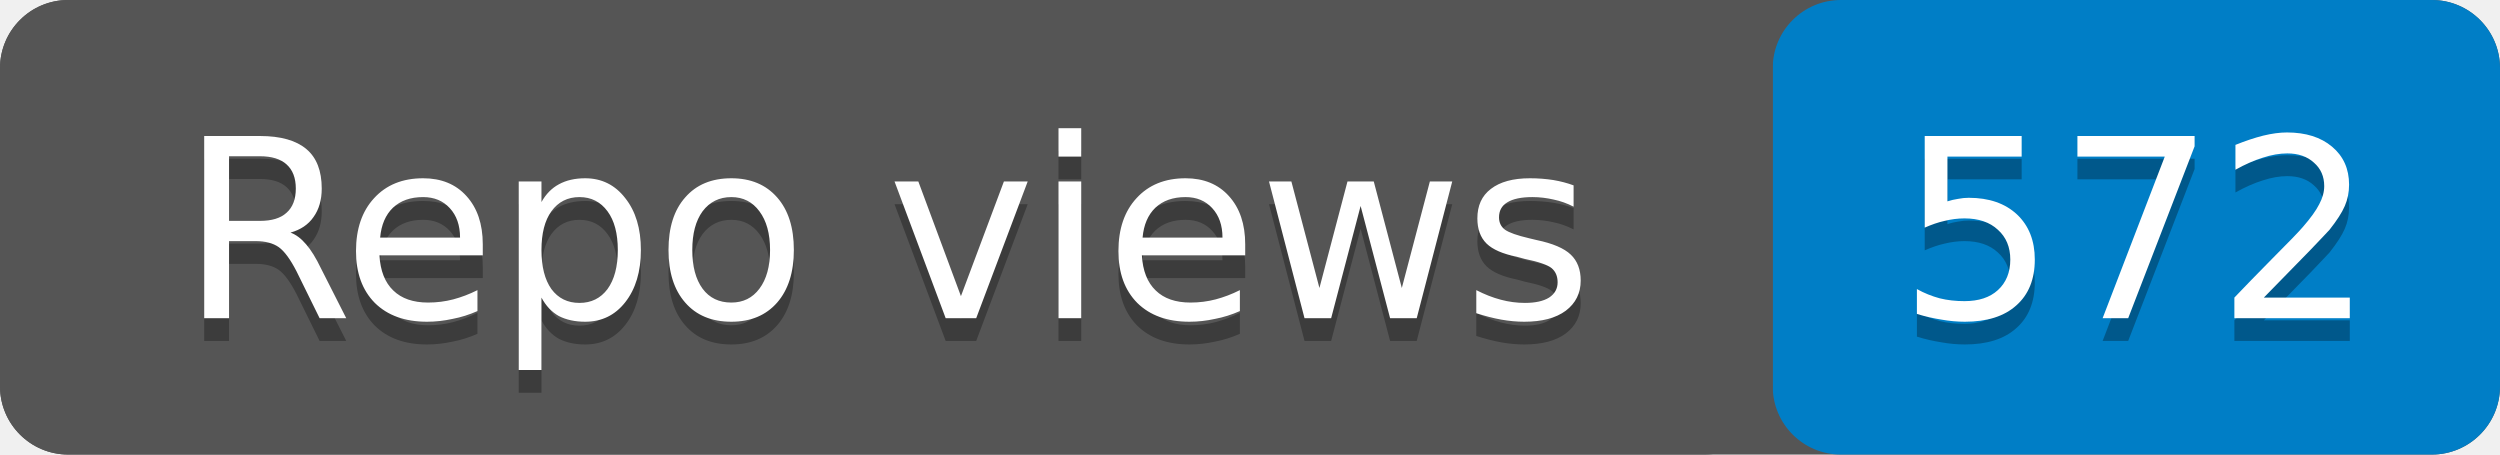
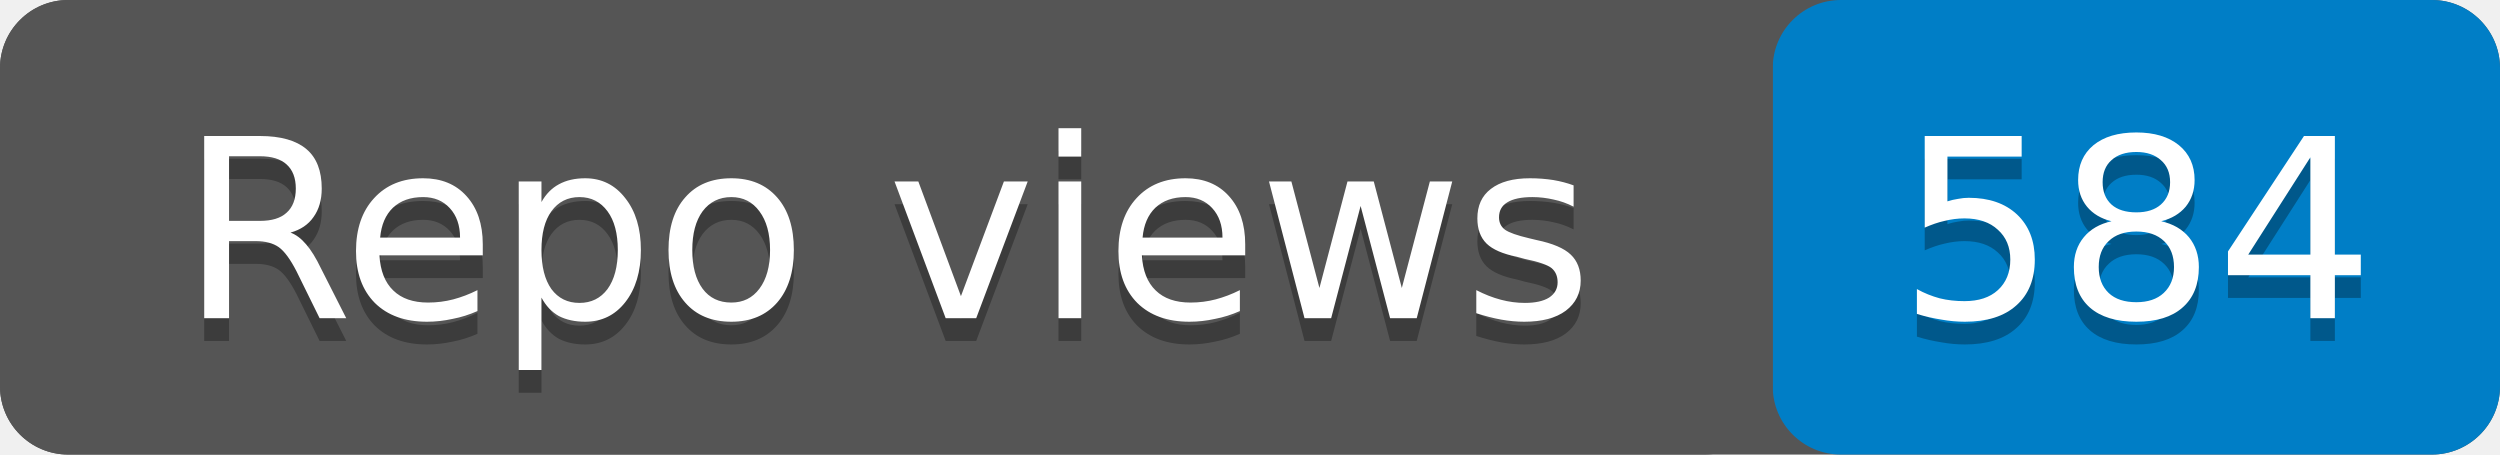
- <svg xmlns="http://www.w3.org/2000/svg" width="110" height="20" role="img" aria-label="Repo views: 572">
+ <svg xmlns="http://www.w3.org/2000/svg" width="110" height="20" role="img" aria-label="Repo views: 584">
  <rect width="110" height="20" rx="3" fill="#555" />
  <rect x="78" width="32" height="20" rx="3" fill="#007ec6" />
  <rect width="78" height="20" rx="3" fill="#555" />
  <g fill="#fff" text-anchor="middle" font-family="Verdana,Geneva,DejaVu Sans,sans-serif" font-size="11">
    <text x="39" y="15" fill="#010101" fill-opacity=".3">Repo views</text>
    <text x="39" y="14">Repo views</text>
-     <text x="94" y="15" fill="#010101" fill-opacity=".3">572</text>
-     <text x="94" y="14">572</text>
+     <text x="94" y="15" fill="#010101" fill-opacity=".3">584</text>
+     <text x="94" y="14">584</text>
  </g>
</svg>
